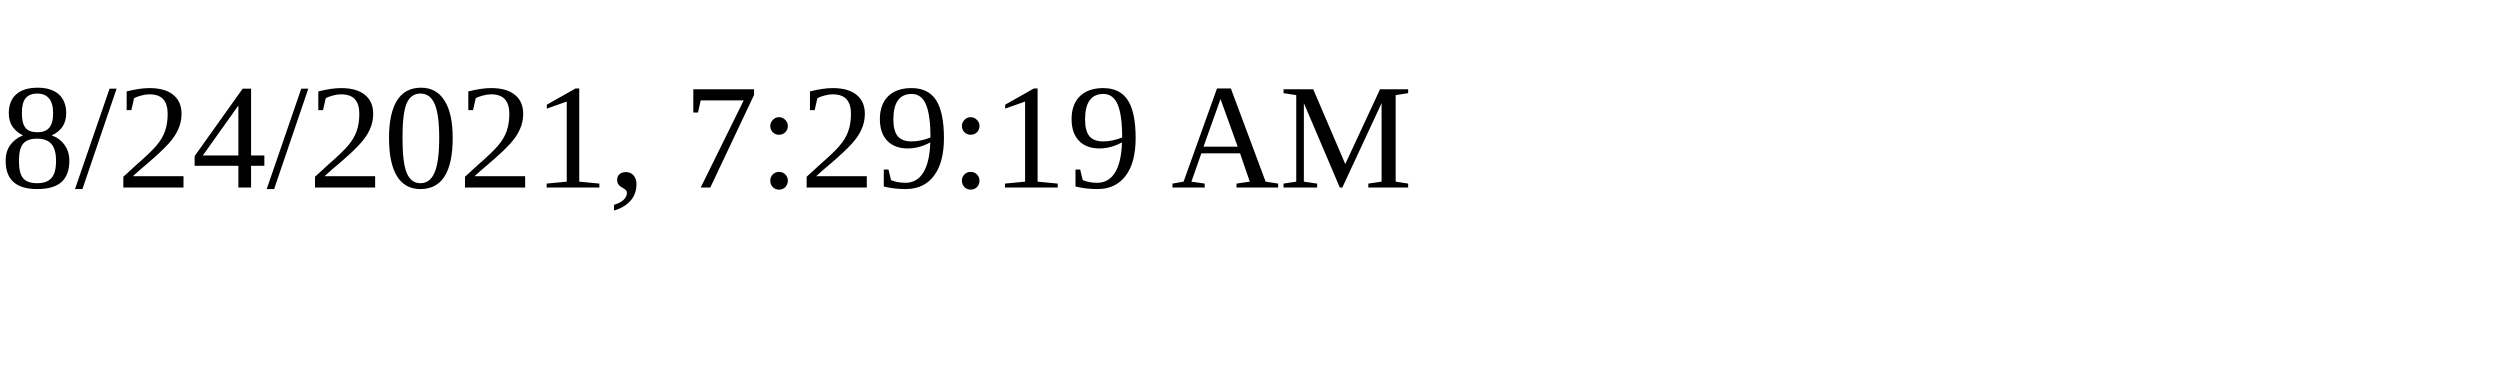
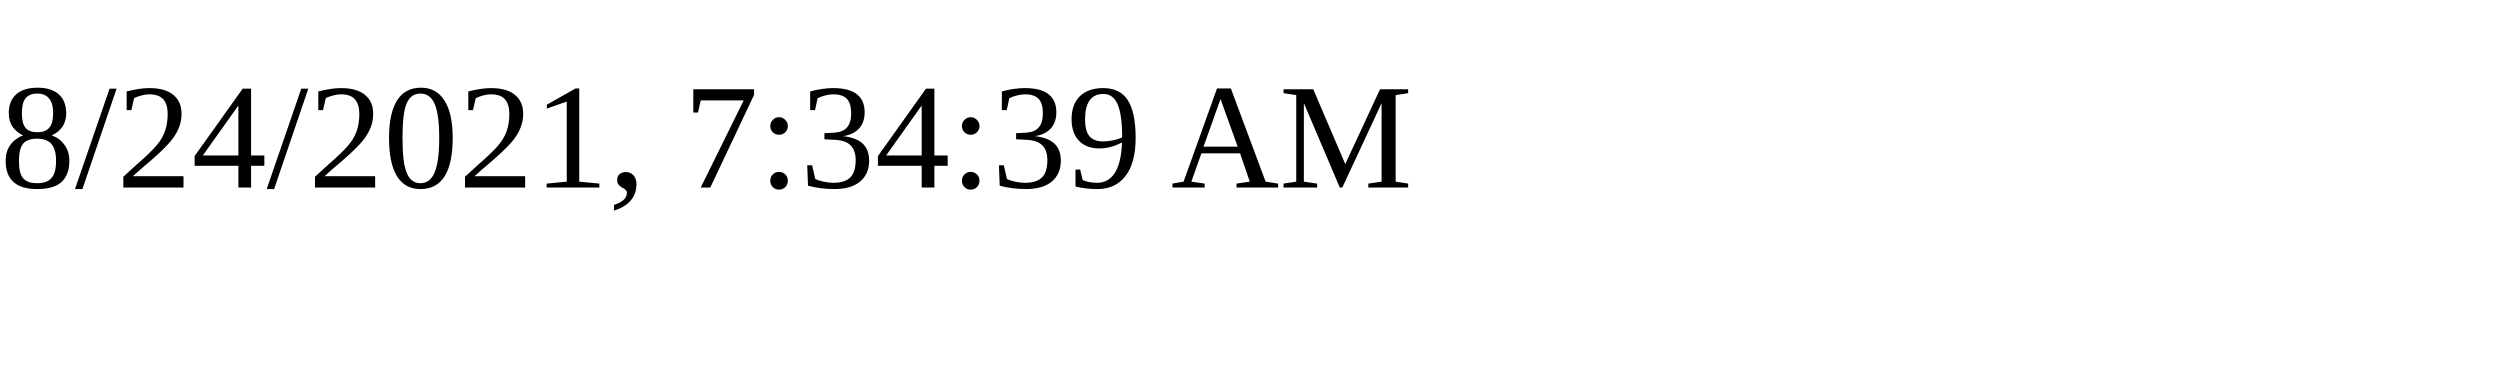
<svg xmlns="http://www.w3.org/2000/svg" height="30" width="200">
-   <text x="0" y="15">8/24/2021, 7:29:19 AM</text>
+   <text x="0" y="15">8/24/2021, 7:34:39 AM</text>
</svg>
